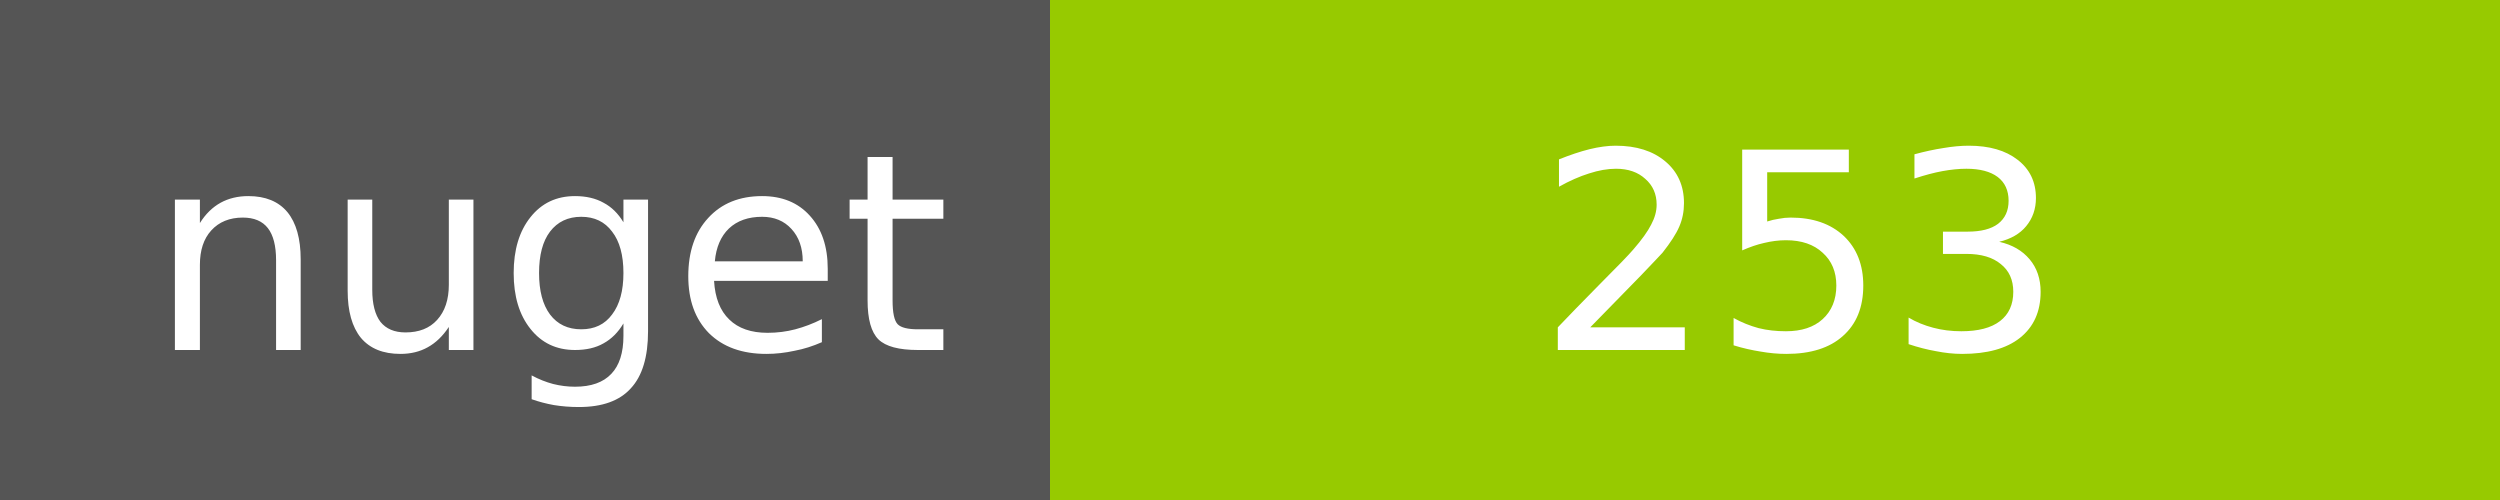
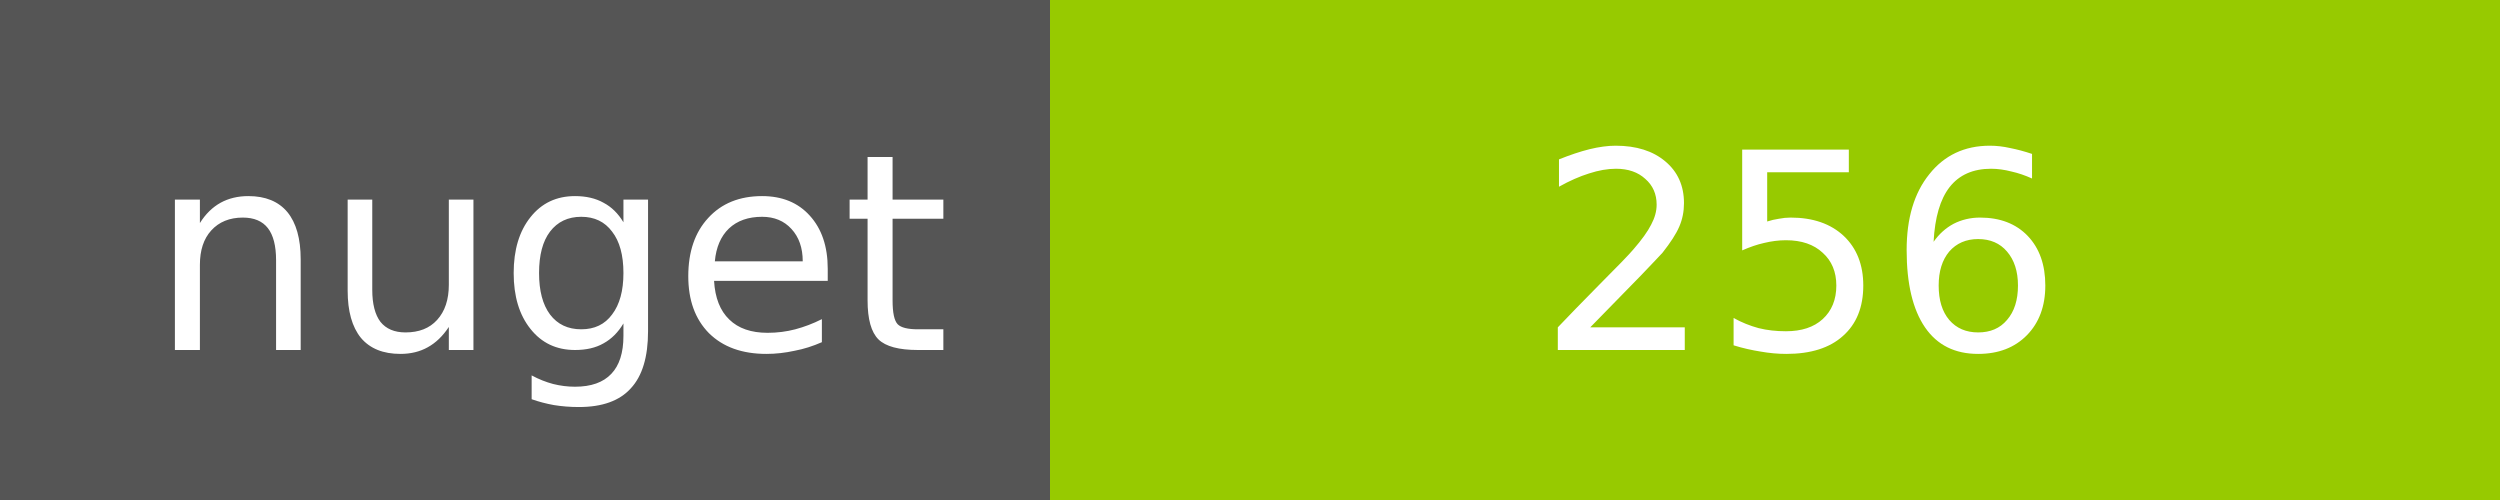
<svg xmlns="http://www.w3.org/2000/svg" width="100" height="20">
  <g shape-rendering="crispEdges">
    <path fill="#555" d="M0 0h42v20H0z" />
    <path fill="#97CA00" d="M42 0h58v20H42z" />
  </g>
  <g fill="#fff" text-anchor="middle" font-family="DejaVu Sans,Verdana,Geneva,sans-serif" font-size="11">
    <text x="22" y="14">nuget</text>
-     <text x="72" y="14">253</text>
+     <text x="72" y="14">256</text>
  </g>
</svg>
